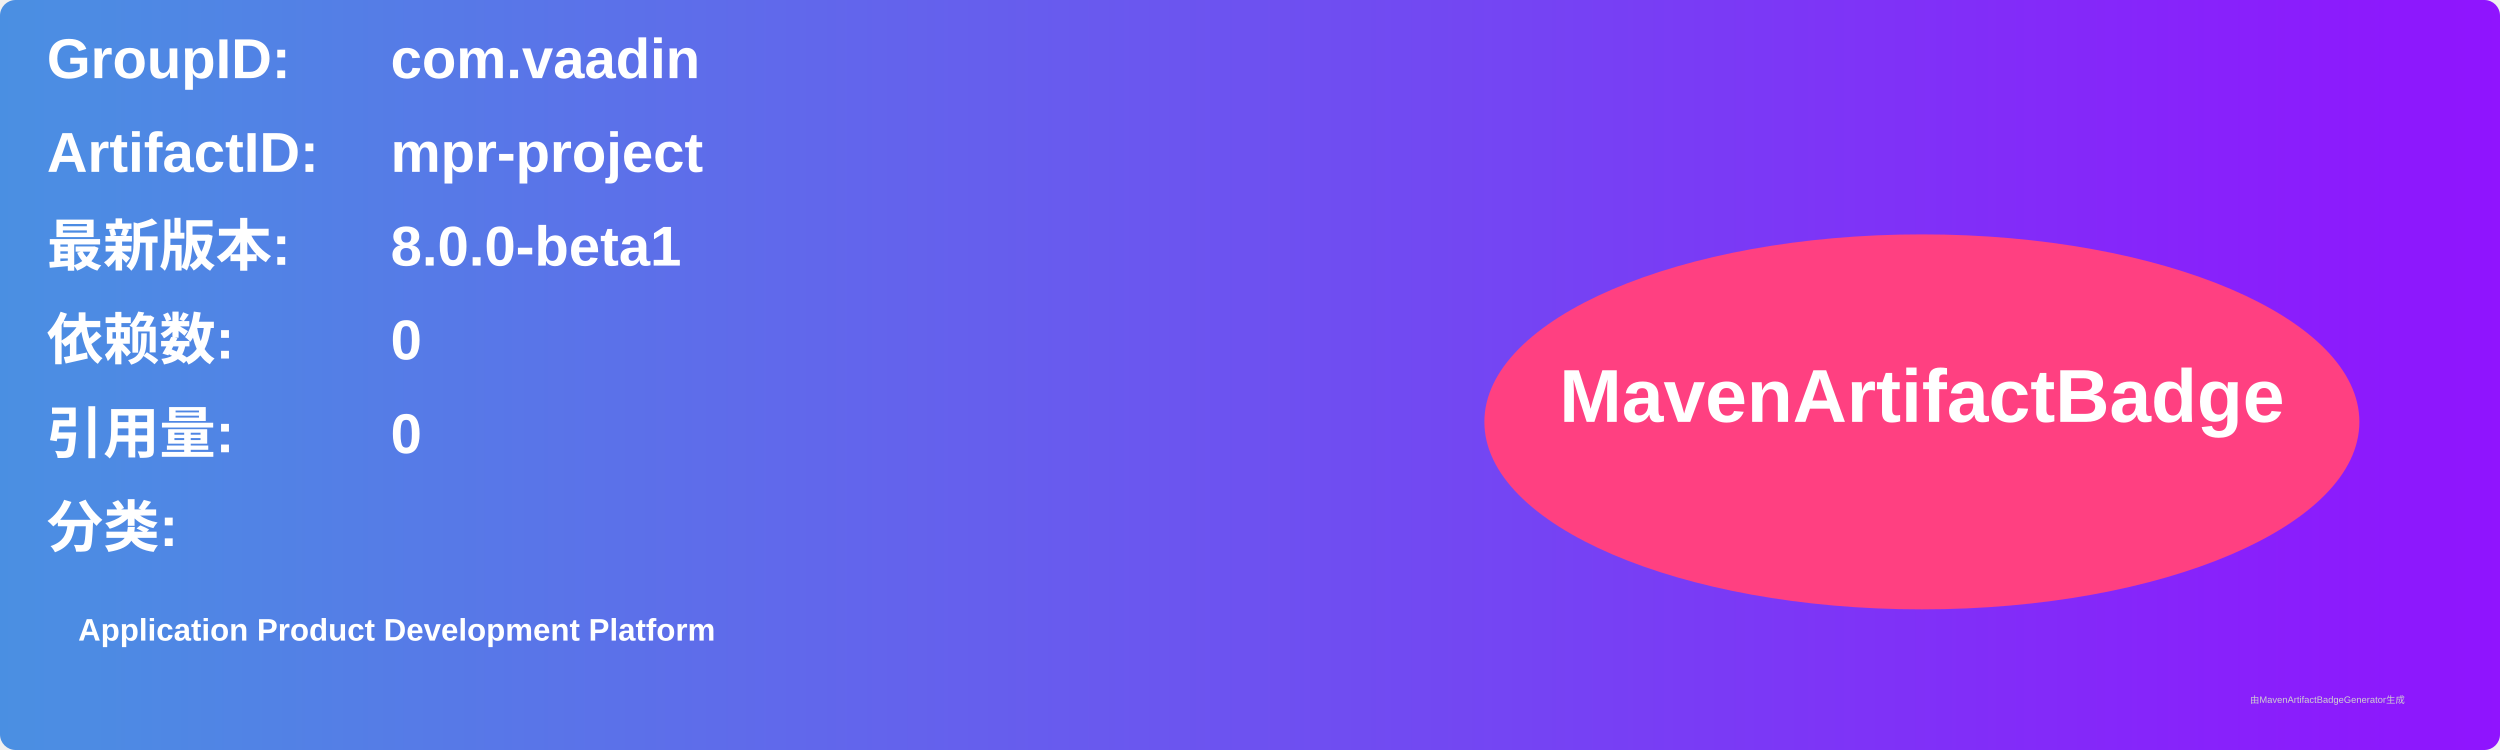
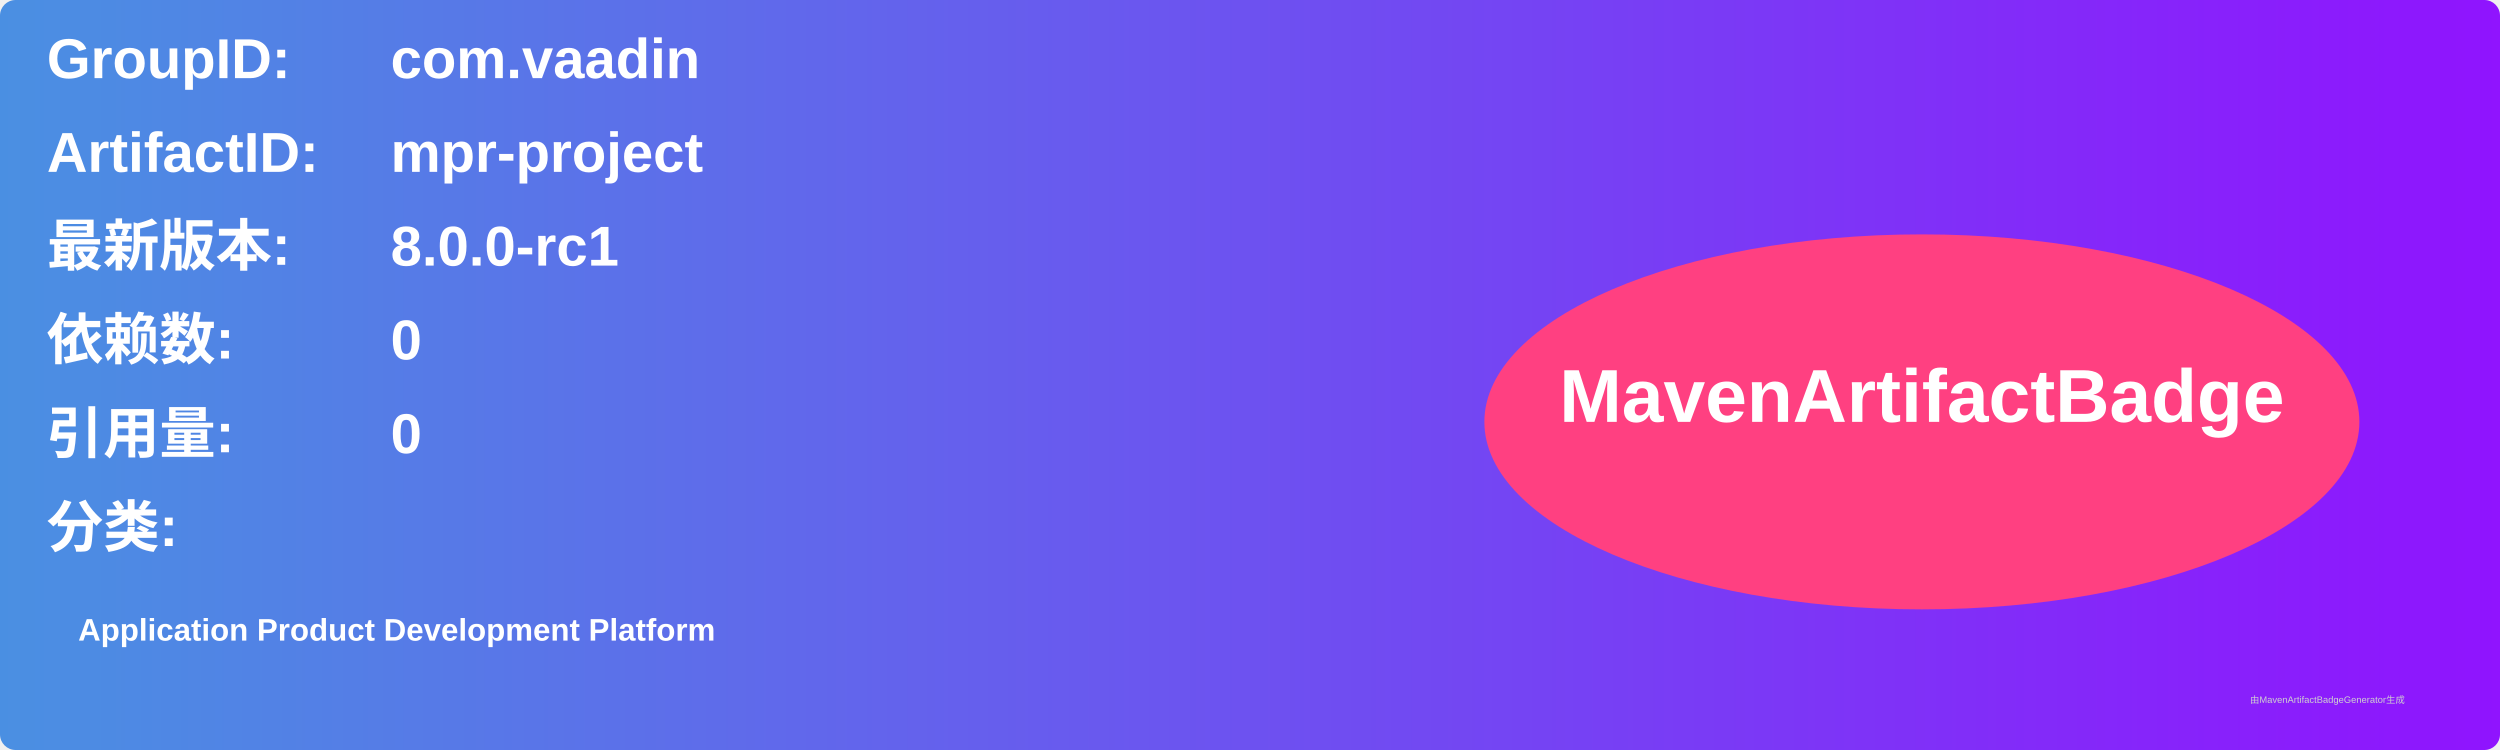
<svg xmlns="http://www.w3.org/2000/svg" width="800" height="240" viewBox="0 0 800 240">
  <linearGradient id="grad" x1="0%" y1="0%" x2="100%" y2="0%">
    <stop offset="0%" stop-color="#4a90e2" />
    <stop offset="100%" stop-color="#9013fe" />
  </linearGradient>
  <rect width="100%" height="100%" rx="5" ry="5" fill="url(#grad)" />
  <g transform="translate(15, 15)">
    <text x="0" y="10" font-family="Arial" font-size="18" fill="white" font-weight="bold" width="260">GroupID:</text>
    <text x="110" y="10" font-family="Arial" font-size="18" fill="white" font-weight="bold" width="460">com.vaadin</text>
    <text x="0" y="40" font-family="Arial" font-size="18" fill="white" font-weight="bold" width="260">ArtifactID:</text>
    <text x="110" y="40" font-family="Arial" font-size="18" fill="white" font-weight="bold" width="460">mpr-project</text>
    <text x="0" y="70" font-family="Arial" font-size="18" fill="white" font-weight="bold">最新版本:</text>
    <text x="110" y="70" font-family="Arial" font-size="18" fill="white" font-weight="bold">
-       <tspan font-weight="bold">8.0.0-beta1</tspan>
+       <tspan font-weight="bold">8.0.0-rc1</tspan>
    </text>
    <text x="0" y="100" font-family="Arial" font-size="18" fill="white" font-weight="bold">依赖数: </text>
    <text x="110" y="100" font-family="Arial" font-size="18" fill="white">
      <tspan font-weight="bold">0</tspan>
    </text>
    <text x="0" y="130" font-family="Arial" font-size="18" fill="white" font-weight="bold">引用量: </text>
    <text x="110" y="130" font-family="Arial" font-size="18" fill="white">
      <tspan font-weight="bold">0</tspan>
    </text>
    <text x="0" y="160" font-family="Arial" font-size="18" fill="white" font-weight="bold">分类:</text>
    <text x="10" y="190" font-family="Arial" font-size="10" fill="white">
      <tspan font-weight="bold">Application Product Development Platform</tspan>
    </text>
    <ellipse cx="600" cy="120" rx="140" ry="60" fill="#ff4081" />
    <text x="600" y="120" text-anchor="middle" font-family="Arial" font-size="24" fill="white" font-weight="bold">MavenArtifactBadge</text>
  </g>
  <text x="720" y="225" font-family="Arial" font-size="3" fill="#d0d0d0">由MavenArtifactBadgeGenerator生成</text>
</svg>
